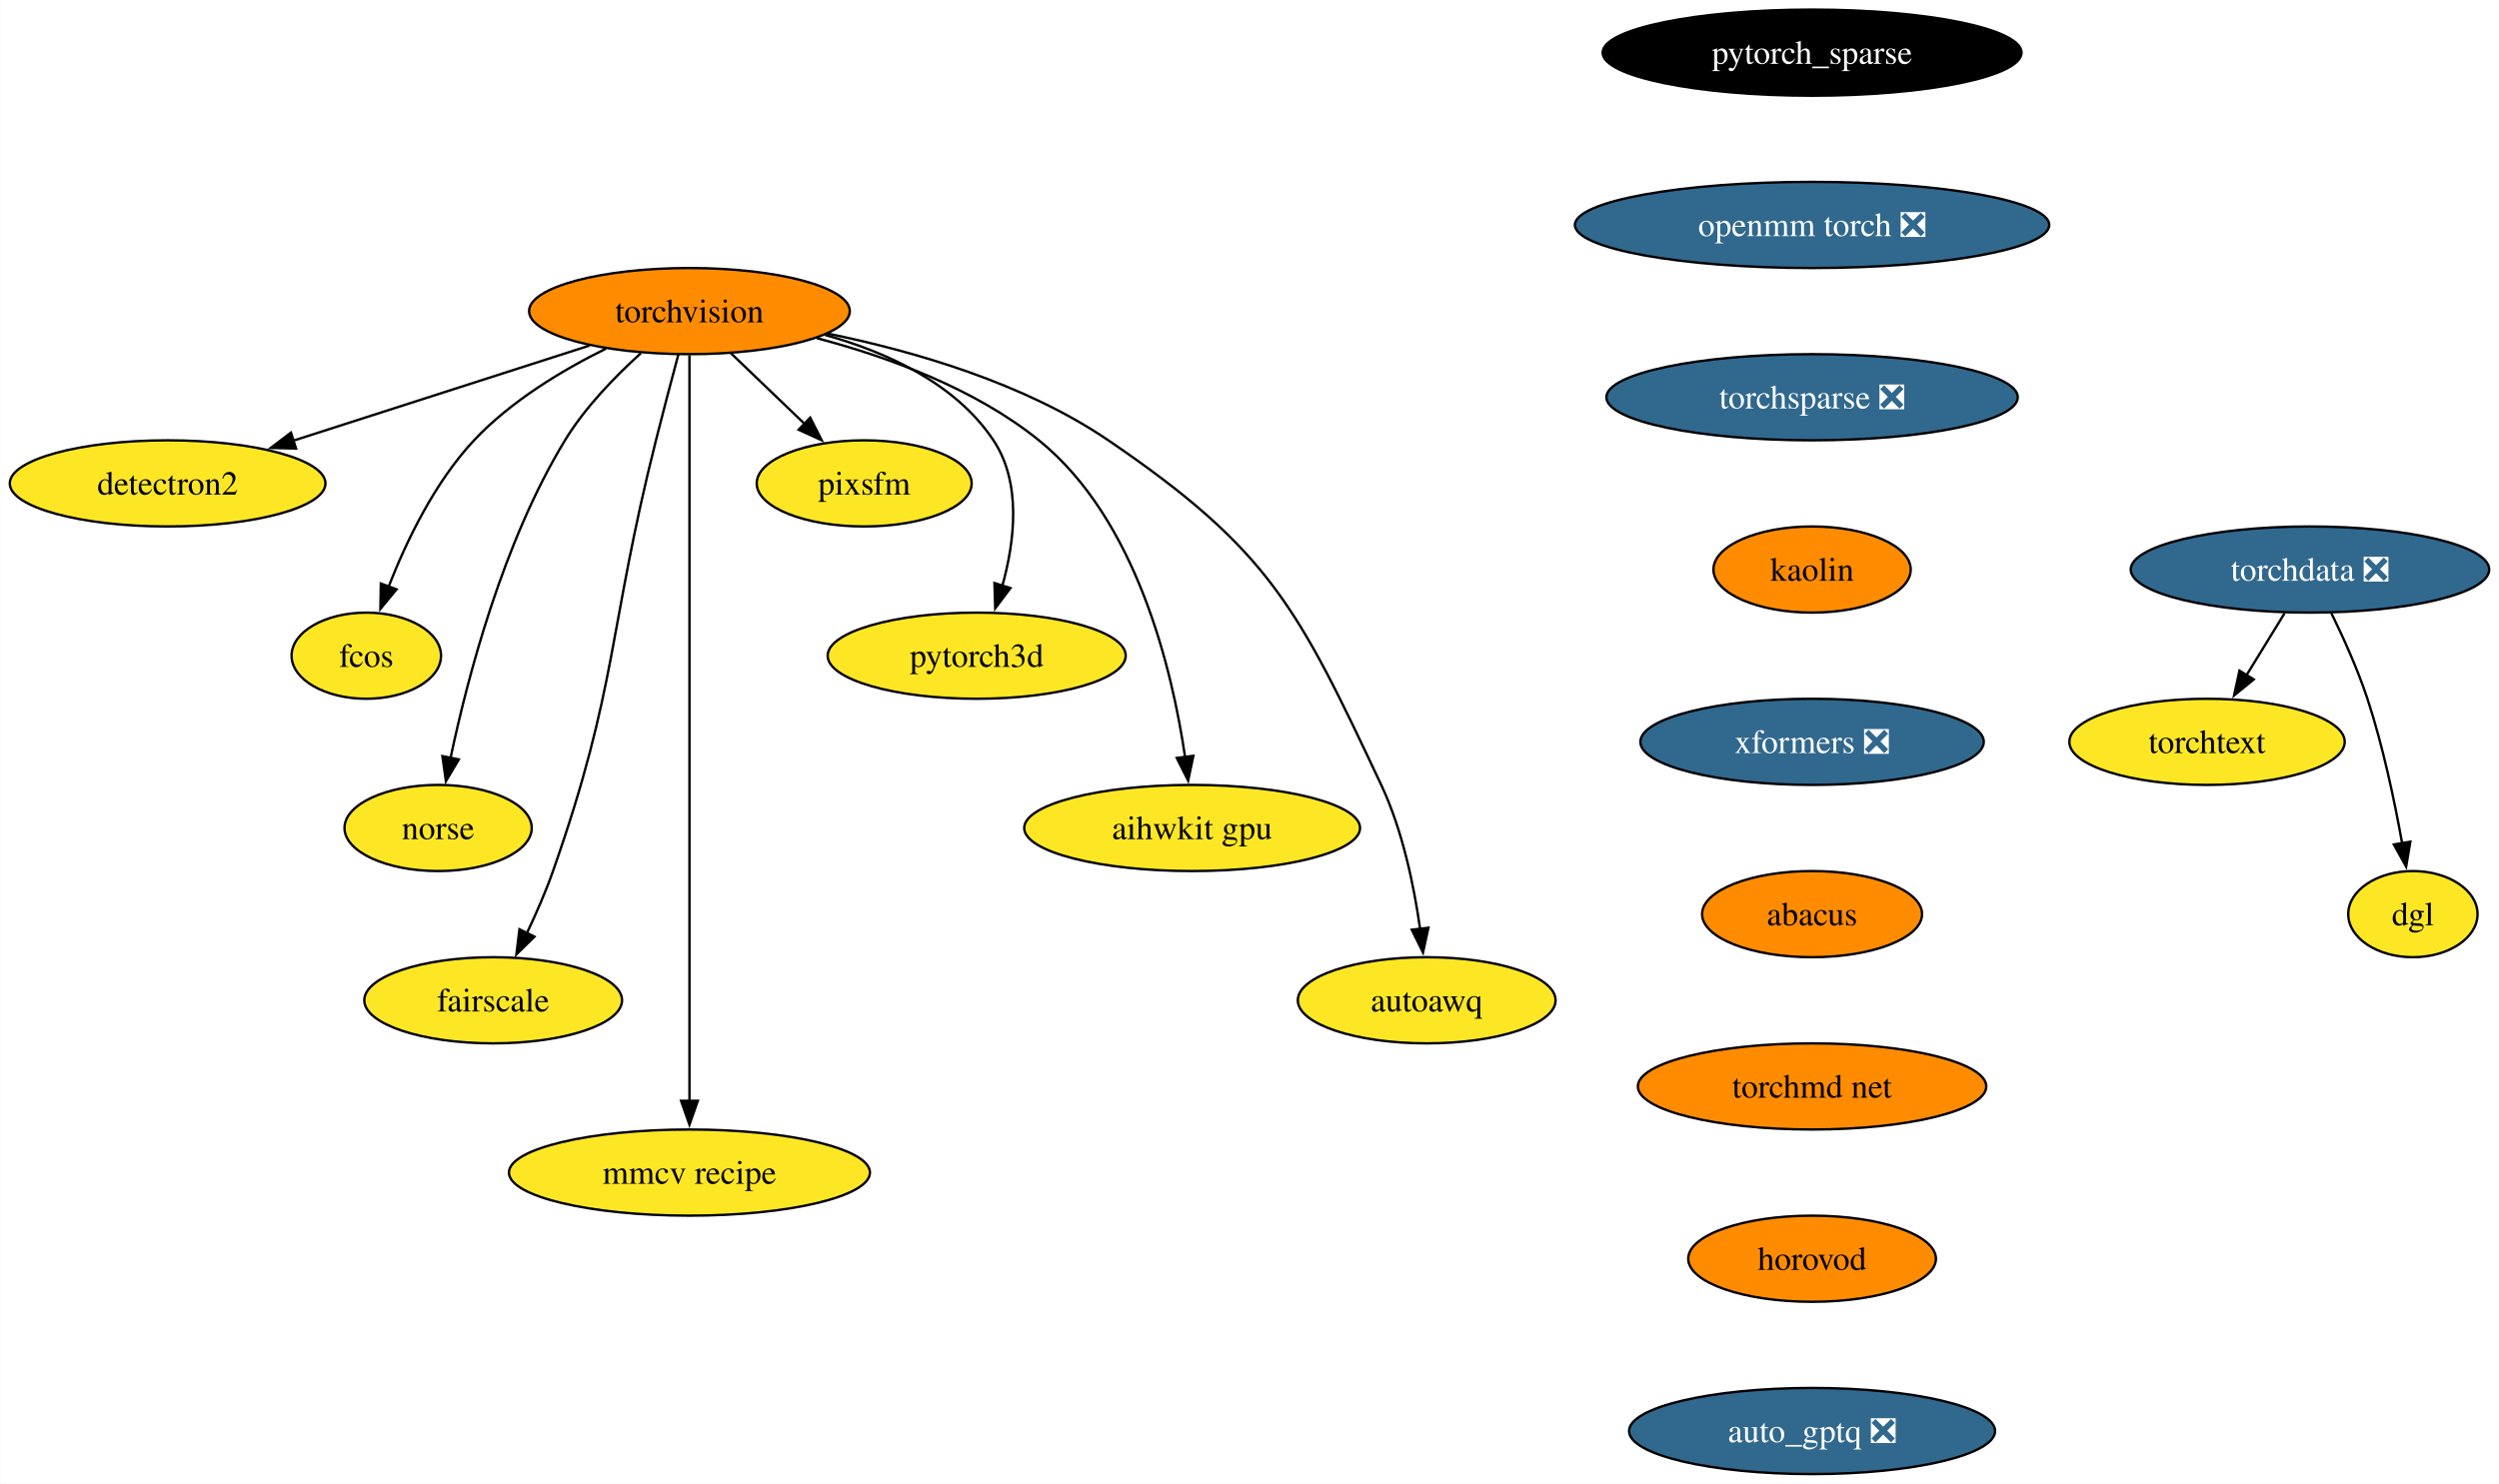
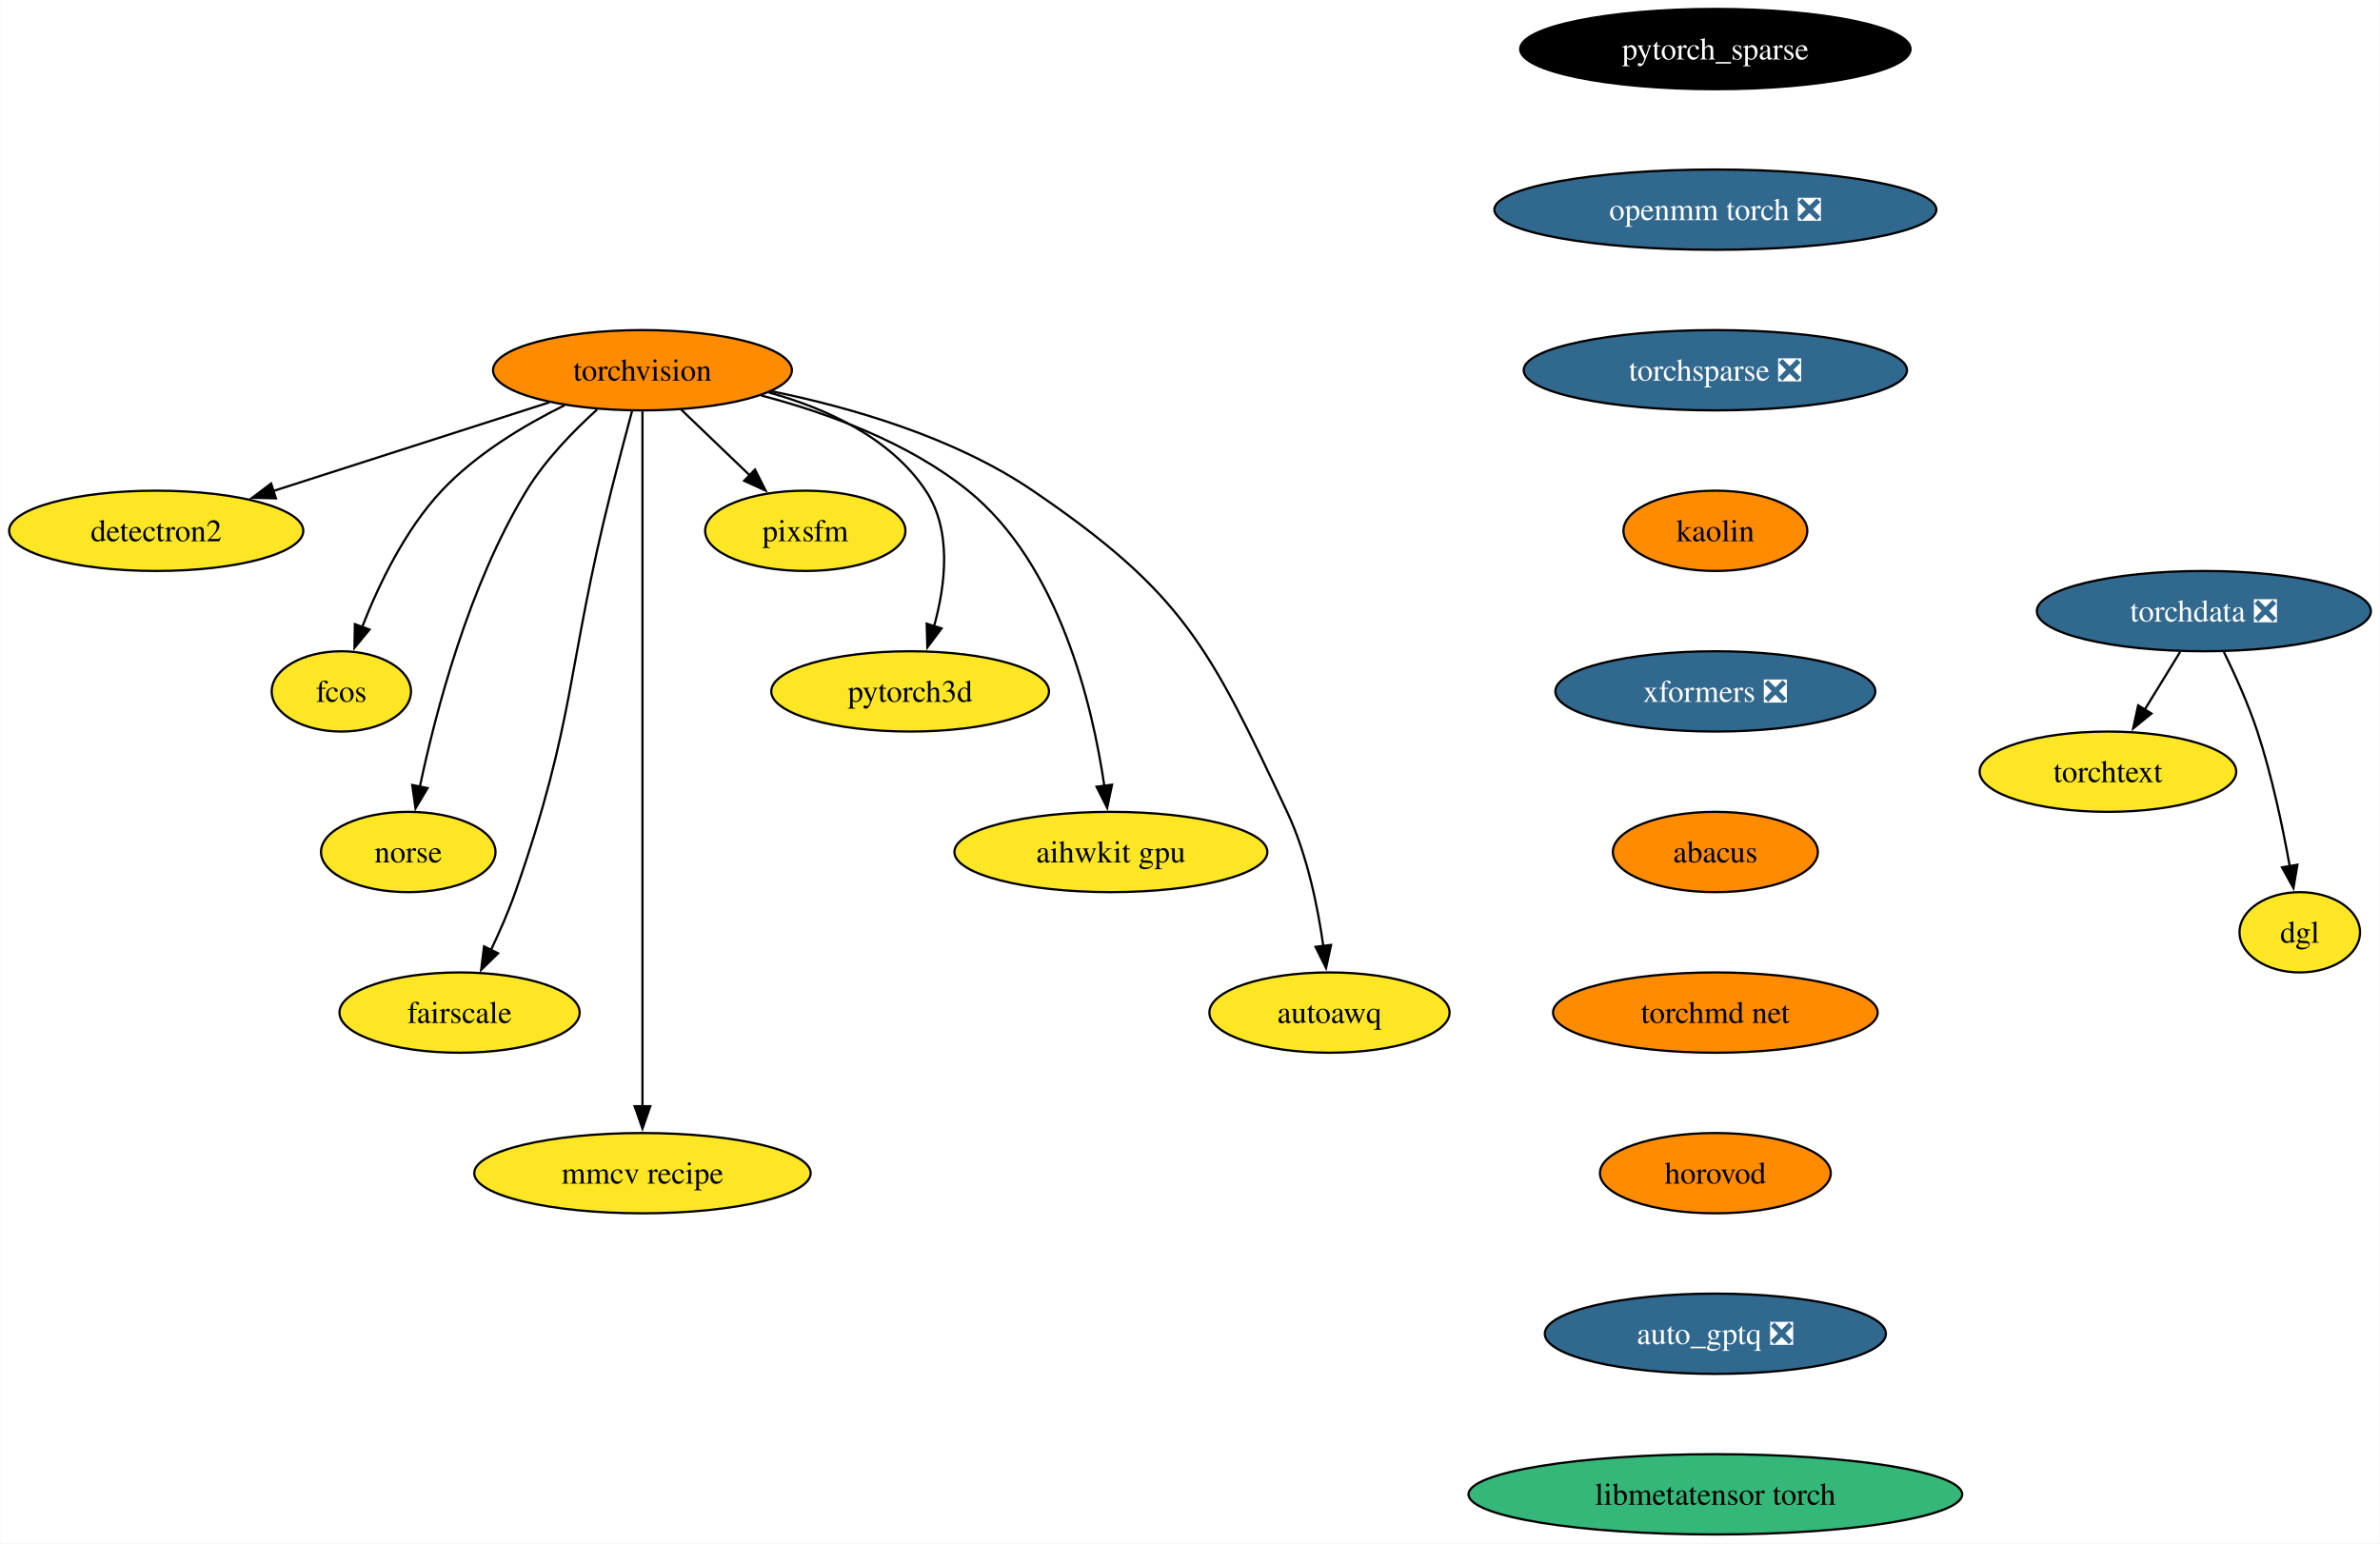
- <svg xmlns="http://www.w3.org/2000/svg" xmlns:xlink="http://www.w3.org/1999/xlink" width="1044pt" height="620pt" viewBox="0.00 0.00 1043.82 620.00">
-   <g id="graph0" class="graph" transform="scale(1 1) rotate(0) translate(4 616)">
-     <polygon fill="white" stroke="none" points="-4,4 -4,-616 1039.82,-616 1039.82,4 -4,4" />
+ <svg xmlns="http://www.w3.org/2000/svg" xmlns:xlink="http://www.w3.org/1999/xlink" width="1067pt" height="692pt" viewBox="0.00 0.00 1066.82 692.00">
+   <g id="graph0" class="graph" transform="scale(1 1) rotate(0) translate(4 688)">
+     <polygon fill="white" stroke="none" points="-4,4 -4,-688 1062.82,-688 1062.82,4 -4,4" />
    <g id="node1" class="node">
      <g id="a_node1">
        <a xlink:href="https://github.com/conda-forge/torchvision-feedstock" xlink:title="torchvision">
-           <ellipse fill="#ff8c00" stroke="black" cx="283.94" cy="-486" rx="66.99" ry="18" />
-           <text text-anchor="middle" x="283.94" y="-481.32" font-family="Times,serif" font-size="14.00">torchvision</text>
+           <ellipse fill="#ff8c00" stroke="black" cx="283.94" cy="-522" rx="66.99" ry="18" />
+           <text text-anchor="middle" x="283.94" y="-517.33" font-family="Times,serif" font-size="14.00">torchvision</text>
        </a>
      </g>
    </g>
    <g id="node2" class="node">
      <g id="a_node2">
        <a xlink:href="https://github.com/conda-forge/detectron2-feedstock" xlink:title="detectron2">
-           <ellipse fill="#fde725" stroke="black" cx="65.94" cy="-414" rx="65.94" ry="18" />
-           <text text-anchor="middle" x="65.94" y="-409.32" font-family="Times,serif" font-size="14.00">detectron2</text>
+           <ellipse fill="#fde725" stroke="black" cx="65.94" cy="-450" rx="65.94" ry="18" />
+           <text text-anchor="middle" x="65.94" y="-445.32" font-family="Times,serif" font-size="14.00">detectron2</text>
        </a>
      </g>
    </g>
    <g id="edge1" class="edge">
-       <path fill="none" stroke="black" d="M242.16,-471.59C206.94,-460.28 156.36,-444.03 118.41,-431.85" />
-       <polygon fill="black" stroke="black" points="119.6,-428.56 109.01,-428.83 117.46,-435.22 119.6,-428.56" />
+       <path fill="none" stroke="black" d="M242.16,-507.59C206.94,-496.28 156.36,-480.03 118.41,-467.85" />
+       <polygon fill="black" stroke="black" points="119.6,-464.56 109.01,-464.83 117.46,-471.22 119.6,-464.56" />
    </g>
    <g id="node3" class="node">
      <g id="a_node3">
        <a xlink:href="https://github.com/conda-forge/fcos-feedstock" xlink:title="fcos">
-           <ellipse fill="#fde725" stroke="black" cx="148.94" cy="-342" rx="31.22" ry="18" />
-           <text text-anchor="middle" x="148.94" y="-337.32" font-family="Times,serif" font-size="14.00">fcos</text>
+           <ellipse fill="#fde725" stroke="black" cx="148.94" cy="-378" rx="31.22" ry="18" />
+           <text text-anchor="middle" x="148.94" y="-373.32" font-family="Times,serif" font-size="14.00">fcos</text>
        </a>
      </g>
    </g>
    <g id="edge2" class="edge">
-       <path fill="none" stroke="black" d="M249.1,-470.34C230.92,-461.35 209.32,-448.4 193.94,-432 177.48,-414.45 165.63,-389.73 158.24,-370.8" />
-       <polygon fill="black" stroke="black" points="161.57,-369.73 154.83,-361.56 155.01,-372.16 161.57,-369.73" />
+       <path fill="none" stroke="black" d="M249.1,-506.34C230.92,-497.35 209.32,-484.4 193.94,-468 177.48,-450.45 165.63,-425.73 158.24,-406.8" />
+       <polygon fill="black" stroke="black" points="161.57,-405.73 154.83,-397.56 155.01,-408.16 161.57,-405.73" />
    </g>
    <g id="node4" class="node">
      <g id="a_node4">
        <a xlink:href="https://github.com/conda-forge/norse-feedstock" xlink:title="norse">
-           <ellipse fill="#fde725" stroke="black" cx="178.94" cy="-270" rx="39.11" ry="18" />
-           <text text-anchor="middle" x="178.94" y="-265.32" font-family="Times,serif" font-size="14.00">norse</text>
+           <ellipse fill="#fde725" stroke="black" cx="178.94" cy="-306" rx="39.11" ry="18" />
+           <text text-anchor="middle" x="178.94" y="-301.32" font-family="Times,serif" font-size="14.00">norse</text>
        </a>
      </g>
    </g>
    <g id="edge3" class="edge">
-       <path fill="none" stroke="black" d="M263.61,-468.38C252.91,-458.72 240.32,-445.76 231.94,-432 206.04,-389.47 191.22,-332.82 184.15,-299.3" />
-       <polygon fill="black" stroke="black" points="187.6,-298.66 182.19,-289.55 180.73,-300.04 187.6,-298.66" />
+       <path fill="none" stroke="black" d="M263.61,-504.38C252.91,-494.72 240.32,-481.76 231.94,-468 206.04,-425.47 191.22,-368.82 184.15,-335.3" />
+       <polygon fill="black" stroke="black" points="187.6,-334.66 182.19,-325.55 180.73,-336.04 187.6,-334.66" />
    </g>
    <g id="node5" class="node">
      <g id="a_node5">
        <a xlink:href="https://github.com/conda-forge/fairscale-feedstock" xlink:title="fairscale">
-           <ellipse fill="#fde725" stroke="black" cx="201.94" cy="-198" rx="53.84" ry="18" />
-           <text text-anchor="middle" x="201.94" y="-193.32" font-family="Times,serif" font-size="14.00">fairscale</text>
+           <ellipse fill="#fde725" stroke="black" cx="201.94" cy="-234" rx="53.84" ry="18" />
+           <text text-anchor="middle" x="201.94" y="-229.32" font-family="Times,serif" font-size="14.00">fairscale</text>
        </a>
      </g>
    </g>
    <g id="edge4" class="edge">
-       <path fill="none" stroke="black" d="M279.3,-467.84C276.52,-457.48 272.96,-444 269.94,-432 249.88,-352.23 254.18,-329.61 226.94,-252 223.89,-243.32 219.88,-234.17 215.97,-225.95" />
-       <polygon fill="black" stroke="black" points="219.2,-224.59 211.63,-217.17 212.92,-227.68 219.2,-224.59" />
+       <path fill="none" stroke="black" d="M279.3,-503.84C276.52,-493.48 272.96,-480 269.94,-468 249.88,-388.23 254.18,-365.61 226.94,-288 223.89,-279.32 219.88,-270.17 215.97,-261.95" />
+       <polygon fill="black" stroke="black" points="219.2,-260.59 211.63,-253.17 212.92,-263.68 219.2,-260.59" />
    </g>
    <g id="node6" class="node">
      <g id="a_node6">
        <a xlink:href="https://github.com/conda-forge/mmcv-recipe-feedstock" xlink:title="mmcv recipe">
-           <ellipse fill="#fde725" stroke="black" cx="283.94" cy="-126" rx="75.41" ry="18" />
-           <text text-anchor="middle" x="283.94" y="-121.33" font-family="Times,serif" font-size="14.00">mmcv recipe</text>
+           <ellipse fill="#fde725" stroke="black" cx="283.94" cy="-162" rx="75.41" ry="18" />
+           <text text-anchor="middle" x="283.94" y="-157.32" font-family="Times,serif" font-size="14.00">mmcv recipe</text>
        </a>
      </g>
    </g>
    <g id="edge5" class="edge">
-       <path fill="none" stroke="black" d="M283.94,-467.51C283.94,-440.71 283.94,-387.87 283.94,-343 283.94,-343 283.94,-343 283.94,-269 283.94,-229.74 283.94,-184.38 283.94,-155.69" />
-       <polygon fill="black" stroke="black" points="287.44,-156 283.94,-146 280.44,-156 287.44,-156" />
+       <path fill="none" stroke="black" d="M283.94,-503.51C283.94,-476.71 283.94,-423.87 283.94,-379 283.94,-379 283.94,-379 283.94,-305 283.94,-265.74 283.94,-220.38 283.94,-191.69" />
+       <polygon fill="black" stroke="black" points="287.44,-192 283.94,-182 280.44,-192 287.44,-192" />
    </g>
    <g id="node7" class="node">
      <g id="a_node7">
        <a xlink:href="https://github.com/conda-forge/pixsfm-feedstock" xlink:title="pixsfm">
-           <ellipse fill="#fde725" stroke="black" cx="356.94" cy="-414" rx="44.9" ry="18" />
-           <text text-anchor="middle" x="356.94" y="-409.32" font-family="Times,serif" font-size="14.00">pixsfm</text>
+           <ellipse fill="#fde725" stroke="black" cx="356.94" cy="-450" rx="44.9" ry="18" />
+           <text text-anchor="middle" x="356.94" y="-445.32" font-family="Times,serif" font-size="14.00">pixsfm</text>
        </a>
      </g>
    </g>
    <g id="edge6" class="edge">
-       <path fill="none" stroke="black" d="M301.24,-468.41C310.46,-459.57 321.97,-448.53 332.13,-438.79" />
-       <polygon fill="black" stroke="black" points="334.38,-441.48 339.17,-432.04 329.53,-436.43 334.38,-441.48" />
+       <path fill="none" stroke="black" d="M301.24,-504.41C310.46,-495.57 321.97,-484.53 332.13,-474.79" />
+       <polygon fill="black" stroke="black" points="334.38,-477.48 339.17,-468.04 329.53,-472.43 334.38,-477.48" />
    </g>
    <g id="node8" class="node">
      <g id="a_node8">
        <a xlink:href="https://github.com/conda-forge/pytorch3d-feedstock" xlink:title="pytorch3d">
-           <ellipse fill="#fde725" stroke="black" cx="403.94" cy="-342" rx="62.26" ry="18" />
-           <text text-anchor="middle" x="403.94" y="-337.32" font-family="Times,serif" font-size="14.00">pytorch3d</text>
+           <ellipse fill="#fde725" stroke="black" cx="403.94" cy="-378" rx="62.26" ry="18" />
+           <text text-anchor="middle" x="403.94" y="-373.32" font-family="Times,serif" font-size="14.00">pytorch3d</text>
        </a>
      </g>
    </g>
    <g id="edge7" class="edge">
-       <path fill="none" stroke="black" d="M340.58,-476.04C366.62,-468.78 395.18,-455.66 410.94,-432 422.75,-414.27 419.86,-389.92 414.65,-371.17" />
-       <polygon fill="black" stroke="black" points="418.03,-370.25 411.67,-361.77 411.36,-372.36 418.03,-370.25" />
+       <path fill="none" stroke="black" d="M340.58,-512.04C366.62,-504.78 395.18,-491.66 410.94,-468 422.75,-450.27 419.86,-425.92 414.65,-407.17" />
+       <polygon fill="black" stroke="black" points="418.03,-406.25 411.67,-397.77 411.36,-408.36 418.03,-406.25" />
    </g>
    <g id="node9" class="node">
      <g id="a_node9">
        <a xlink:href="https://github.com/conda-forge/aihwkit-gpu-feedstock" xlink:title="aihwkit gpu">
-           <ellipse fill="#fde725" stroke="black" cx="493.94" cy="-270" rx="70.15" ry="18" />
-           <text text-anchor="middle" x="493.94" y="-265.32" font-family="Times,serif" font-size="14.00">aihwkit gpu</text>
+           <ellipse fill="#fde725" stroke="black" cx="493.94" cy="-306" rx="70.15" ry="18" />
+           <text text-anchor="middle" x="493.94" y="-301.32" font-family="Times,serif" font-size="14.00">aihwkit gpu</text>
        </a>
      </g>
    </g>
    <g id="edge8" class="edge">
-       <path fill="none" stroke="black" d="M337.16,-474.69C366.89,-466.86 403.21,-453.62 429.94,-432 470.7,-399.03 485.62,-336.32 491,-299.65" />
-       <polygon fill="black" stroke="black" points="494.46,-300.17 492.28,-289.8 487.52,-299.26 494.46,-300.17" />
+       <path fill="none" stroke="black" d="M337.16,-510.69C366.89,-502.86 403.21,-489.62 429.94,-468 470.7,-435.03 485.62,-372.32 491,-335.65" />
+       <polygon fill="black" stroke="black" points="494.46,-336.17 492.28,-325.8 487.52,-335.26 494.46,-336.17" />
    </g>
    <g id="node10" class="node">
      <g id="a_node10">
        <a xlink:href="https://github.com/conda-forge/autoawq-feedstock" xlink:title="autoawq">
-           <ellipse fill="#fde725" stroke="black" cx="591.94" cy="-198" rx="53.84" ry="18" />
-           <text text-anchor="middle" x="591.94" y="-193.32" font-family="Times,serif" font-size="14.00">autoawq</text>
+           <ellipse fill="#fde725" stroke="black" cx="591.94" cy="-234" rx="53.84" ry="18" />
+           <text text-anchor="middle" x="591.94" y="-229.32" font-family="Times,serif" font-size="14.00">autoawq</text>
        </a>
      </g>
    </g>
    <g id="edge9" class="edge">
-       <path fill="none" stroke="black" d="M341.74,-476.59C377.82,-469.23 423.91,-455.85 458.94,-432 526.42,-386.07 538.17,-361.85 572.94,-288 581.89,-268.98 586.67,-245.68 589.2,-227.7" />
-       <polygon fill="black" stroke="black" points="592.65,-228.33 590.4,-217.98 585.7,-227.48 592.65,-228.33" />
+       <path fill="none" stroke="black" d="M341.74,-512.59C377.82,-505.23 423.91,-491.85 458.94,-468 526.42,-422.07 538.17,-397.85 572.94,-324 581.89,-304.98 586.67,-281.68 589.2,-263.7" />
+       <polygon fill="black" stroke="black" points="592.65,-264.33 590.4,-253.98 585.7,-263.48 592.65,-264.33" />
    </g>
    <g id="node11" class="node">
      <g id="a_node11">
        <a xlink:href="https://github.com/conda-forge/pytorch_sparse-feedstock" xlink:title="pytorch_sparse">
-           <ellipse fill="#000000" stroke="black" cx="752.94" cy="-594" rx="87.51" ry="18" />
-           <text text-anchor="middle" x="752.94" y="-589.33" font-family="Times,serif" font-size="14.00" fill="white">pytorch_sparse</text>
+           <ellipse fill="#000000" stroke="black" cx="764.94" cy="-666" rx="87.51" ry="18" />
+           <text text-anchor="middle" x="764.94" y="-661.33" font-family="Times,serif" font-size="14.00" fill="white">pytorch_sparse</text>
        </a>
      </g>
    </g>
    <g id="node12" class="node">
      <g id="a_node12">
        <a xlink:href="https://github.com/conda-forge/openmm-torch-feedstock/pull/52" xlink:title="openmm torch ❎">
-           <ellipse fill="#31688e" stroke="black" cx="752.94" cy="-522" rx="99.08" ry="18" />
-           <text text-anchor="middle" x="752.94" y="-517.33" font-family="Times,serif" font-size="14.00" fill="white">openmm torch ❎</text>
+           <ellipse fill="#31688e" stroke="black" cx="764.94" cy="-594" rx="99.08" ry="18" />
+           <text text-anchor="middle" x="764.94" y="-589.33" font-family="Times,serif" font-size="14.00" fill="white">openmm torch ❎</text>
        </a>
      </g>
    </g>
    <g id="node13" class="node">
      <g id="a_node13">
        <a xlink:href="https://github.com/conda-forge/torchsparse-feedstock/pull/35" xlink:title="torchsparse ❎">
-           <ellipse fill="#31688e" stroke="black" cx="752.94" cy="-450" rx="85.93" ry="18" />
-           <text text-anchor="middle" x="752.94" y="-445.32" font-family="Times,serif" font-size="14.00" fill="white">torchsparse ❎</text>
+           <ellipse fill="#31688e" stroke="black" cx="764.94" cy="-522" rx="85.93" ry="18" />
+           <text text-anchor="middle" x="764.94" y="-517.33" font-family="Times,serif" font-size="14.00" fill="white">torchsparse ❎</text>
        </a>
      </g>
    </g>
    <g id="node14" class="node">
      <g id="a_node14">
        <a xlink:href="https://github.com/conda-forge/kaolin-feedstock" xlink:title="kaolin">
-           <ellipse fill="#ff8c00" stroke="black" cx="752.94" cy="-378" rx="41.21" ry="18" />
-           <text text-anchor="middle" x="752.94" y="-373.32" font-family="Times,serif" font-size="14.00">kaolin</text>
+           <ellipse fill="#ff8c00" stroke="black" cx="764.94" cy="-450" rx="41.21" ry="18" />
+           <text text-anchor="middle" x="764.94" y="-445.32" font-family="Times,serif" font-size="14.00">kaolin</text>
        </a>
      </g>
    </g>
    <g id="node15" class="node">
      <g id="a_node15">
        <a xlink:href="https://github.com/conda-forge/xformers-feedstock/pull/24" xlink:title="xformers ❎">
-           <ellipse fill="#31688e" stroke="black" cx="752.94" cy="-306" rx="71.73" ry="18" />
-           <text text-anchor="middle" x="752.94" y="-301.32" font-family="Times,serif" font-size="14.00" fill="white">xformers ❎</text>
+           <ellipse fill="#31688e" stroke="black" cx="764.94" cy="-378" rx="71.73" ry="18" />
+           <text text-anchor="middle" x="764.94" y="-373.32" font-family="Times,serif" font-size="14.00" fill="white">xformers ❎</text>
        </a>
      </g>
    </g>
    <g id="node19" class="node">
      <g id="a_node19">
        <a xlink:href="https://github.com/conda-forge/abacus-feedstock" xlink:title="abacus">
-           <ellipse fill="#ff8c00" stroke="black" cx="752.94" cy="-234" rx="45.95" ry="18" />
-           <text text-anchor="middle" x="752.94" y="-229.32" font-family="Times,serif" font-size="14.00">abacus</text>
+           <ellipse fill="#ff8c00" stroke="black" cx="764.94" cy="-306" rx="45.95" ry="18" />
+           <text text-anchor="middle" x="764.94" y="-301.32" font-family="Times,serif" font-size="14.00">abacus</text>
        </a>
      </g>
    </g>
    <g id="node16" class="node">
      <g id="a_node16">
        <a xlink:href="https://github.com/conda-forge/torchdata-feedstock/pull/26" xlink:title="torchdata ❎">
-           <ellipse fill="#31688e" stroke="black" cx="960.94" cy="-378" rx="74.88" ry="18" />
-           <text text-anchor="middle" x="960.94" y="-373.32" font-family="Times,serif" font-size="14.00" fill="white">torchdata ❎</text>
+           <ellipse fill="#31688e" stroke="black" cx="983.94" cy="-414" rx="74.88" ry="18" />
+           <text text-anchor="middle" x="983.94" y="-409.32" font-family="Times,serif" font-size="14.00" fill="white">torchdata ❎</text>
        </a>
      </g>
    </g>
    <g id="node17" class="node">
      <g id="a_node17">
        <a xlink:href="https://github.com/conda-forge/torchtext-feedstock" xlink:title="torchtext">
-           <ellipse fill="#fde725" stroke="black" cx="917.94" cy="-306" rx="57.52" ry="18" />
-           <text text-anchor="middle" x="917.94" y="-301.32" font-family="Times,serif" font-size="14.00">torchtext</text>
+           <ellipse fill="#fde725" stroke="black" cx="940.94" cy="-342" rx="57.52" ry="18" />
+           <text text-anchor="middle" x="940.94" y="-337.32" font-family="Times,serif" font-size="14.00">torchtext</text>
        </a>
      </g>
    </g>
    <g id="edge14" class="edge">
-       <path fill="none" stroke="black" d="M950.31,-359.7C945.52,-351.9 939.75,-342.51 934.42,-333.83" />
-       <polygon fill="black" stroke="black" points="937.45,-332.08 929.24,-325.39 931.49,-335.75 937.45,-332.08" />
+       <path fill="none" stroke="black" d="M973.31,-395.7C968.52,-387.9 962.75,-378.51 957.42,-369.83" />
+       <polygon fill="black" stroke="black" points="960.45,-368.08 952.24,-361.39 954.49,-371.75 960.45,-368.08" />
    </g>
    <g id="node18" class="node">
      <g id="a_node18">
        <a xlink:href="https://github.com/conda-forge/dgl-feedstock" xlink:title="dgl">
-           <ellipse fill="#fde725" stroke="black" cx="1003.94" cy="-234" rx="27.01" ry="18" />
-           <text text-anchor="middle" x="1003.94" y="-229.32" font-family="Times,serif" font-size="14.00">dgl</text>
+           <ellipse fill="#fde725" stroke="black" cx="1026.94" cy="-270" rx="27.01" ry="18" />
+           <text text-anchor="middle" x="1026.94" y="-265.32" font-family="Times,serif" font-size="14.00">dgl</text>
        </a>
      </g>
    </g>
    <g id="edge15" class="edge">
-       <path fill="none" stroke="black" d="M969.91,-359.71C974.9,-349.53 980.9,-336.28 984.94,-324 991.44,-304.24 996.28,-281.28 999.44,-263.62" />
-       <polygon fill="black" stroke="black" points="1002.88,-264.29 1001.11,-253.84 995.98,-263.11 1002.88,-264.29" />
+       <path fill="none" stroke="black" d="M992.91,-395.71C997.9,-385.53 1003.9,-372.28 1007.94,-360 1014.44,-340.24 1019.28,-317.28 1022.44,-299.62" />
+       <polygon fill="black" stroke="black" points="1025.88,-300.29 1024.11,-289.84 1018.98,-299.11 1025.88,-300.29" />
    </g>
    <g id="node20" class="node">
      <g id="a_node20">
        <a xlink:href="https://github.com/conda-forge/torchmd-net-feedstock" xlink:title="torchmd net">
-           <ellipse fill="#ff8c00" stroke="black" cx="752.94" cy="-162" rx="72.78" ry="18" />
-           <text text-anchor="middle" x="752.94" y="-157.32" font-family="Times,serif" font-size="14.00">torchmd net</text>
+           <ellipse fill="#ff8c00" stroke="black" cx="764.94" cy="-234" rx="72.78" ry="18" />
+           <text text-anchor="middle" x="764.94" y="-229.32" font-family="Times,serif" font-size="14.00">torchmd net</text>
        </a>
      </g>
    </g>
    <g id="node21" class="node">
      <g id="a_node21">
        <a xlink:href="https://github.com/conda-forge/horovod-feedstock" xlink:title="horovod">
-           <ellipse fill="#ff8c00" stroke="black" cx="752.94" cy="-90" rx="51.74" ry="18" />
-           <text text-anchor="middle" x="752.94" y="-85.33" font-family="Times,serif" font-size="14.00">horovod</text>
+           <ellipse fill="#ff8c00" stroke="black" cx="764.94" cy="-162" rx="51.74" ry="18" />
+           <text text-anchor="middle" x="764.94" y="-157.32" font-family="Times,serif" font-size="14.00">horovod</text>
        </a>
      </g>
    </g>
    <g id="node22" class="node">
      <g id="a_node22">
        <a xlink:href="https://github.com/conda-forge/auto_gptq-feedstock/pull/4" xlink:title="auto_gptq ❎">
-           <ellipse fill="#31688e" stroke="black" cx="752.94" cy="-18" rx="76.46" ry="18" />
-           <text text-anchor="middle" x="752.94" y="-13.32" font-family="Times,serif" font-size="14.00" fill="white">auto_gptq ❎</text>
+           <ellipse fill="#31688e" stroke="black" cx="764.94" cy="-90" rx="76.46" ry="18" />
+           <text text-anchor="middle" x="764.94" y="-85.33" font-family="Times,serif" font-size="14.00" fill="white">auto_gptq ❎</text>
+         </a>
+       </g>
+     </g>
+     <g id="node23" class="node">
+       <g id="a_node23">
+         <a xlink:href="https://github.com/conda-forge/libmetatensor-torch-feedstock" xlink:title="libmetatensor torch">
+           <ellipse fill="#35b779" stroke="black" cx="764.94" cy="-18" rx="110.66" ry="18" />
+           <text text-anchor="middle" x="764.94" y="-13.32" font-family="Times,serif" font-size="14.00">libmetatensor torch</text>
        </a>
      </g>
    </g>
  </g>
</svg>
